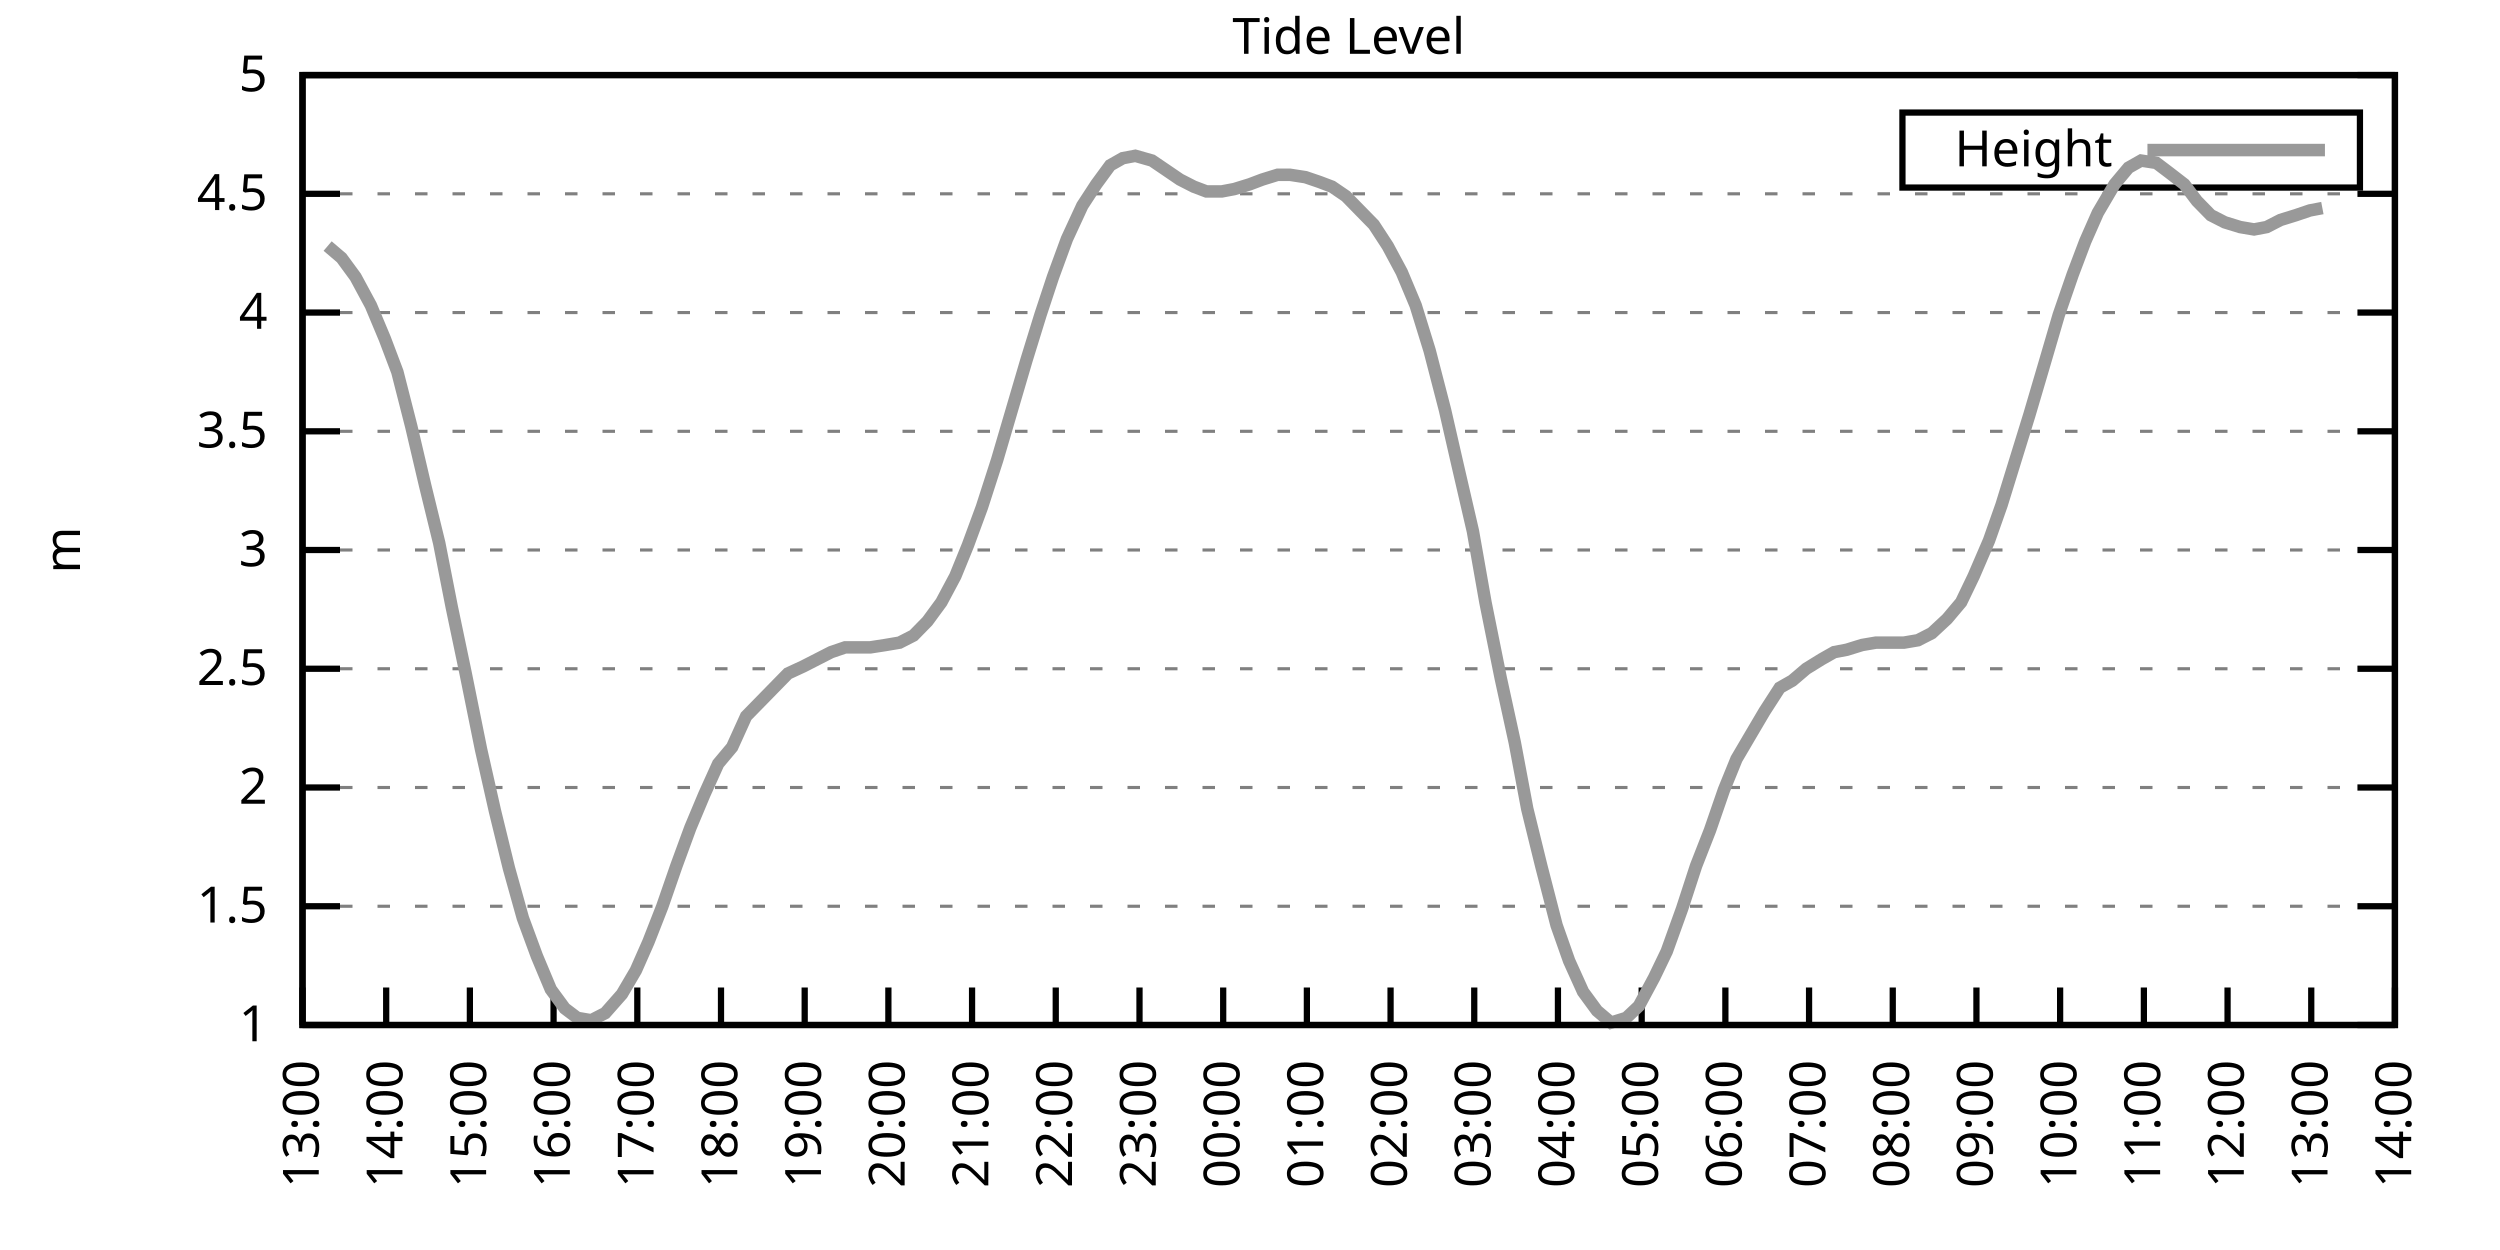
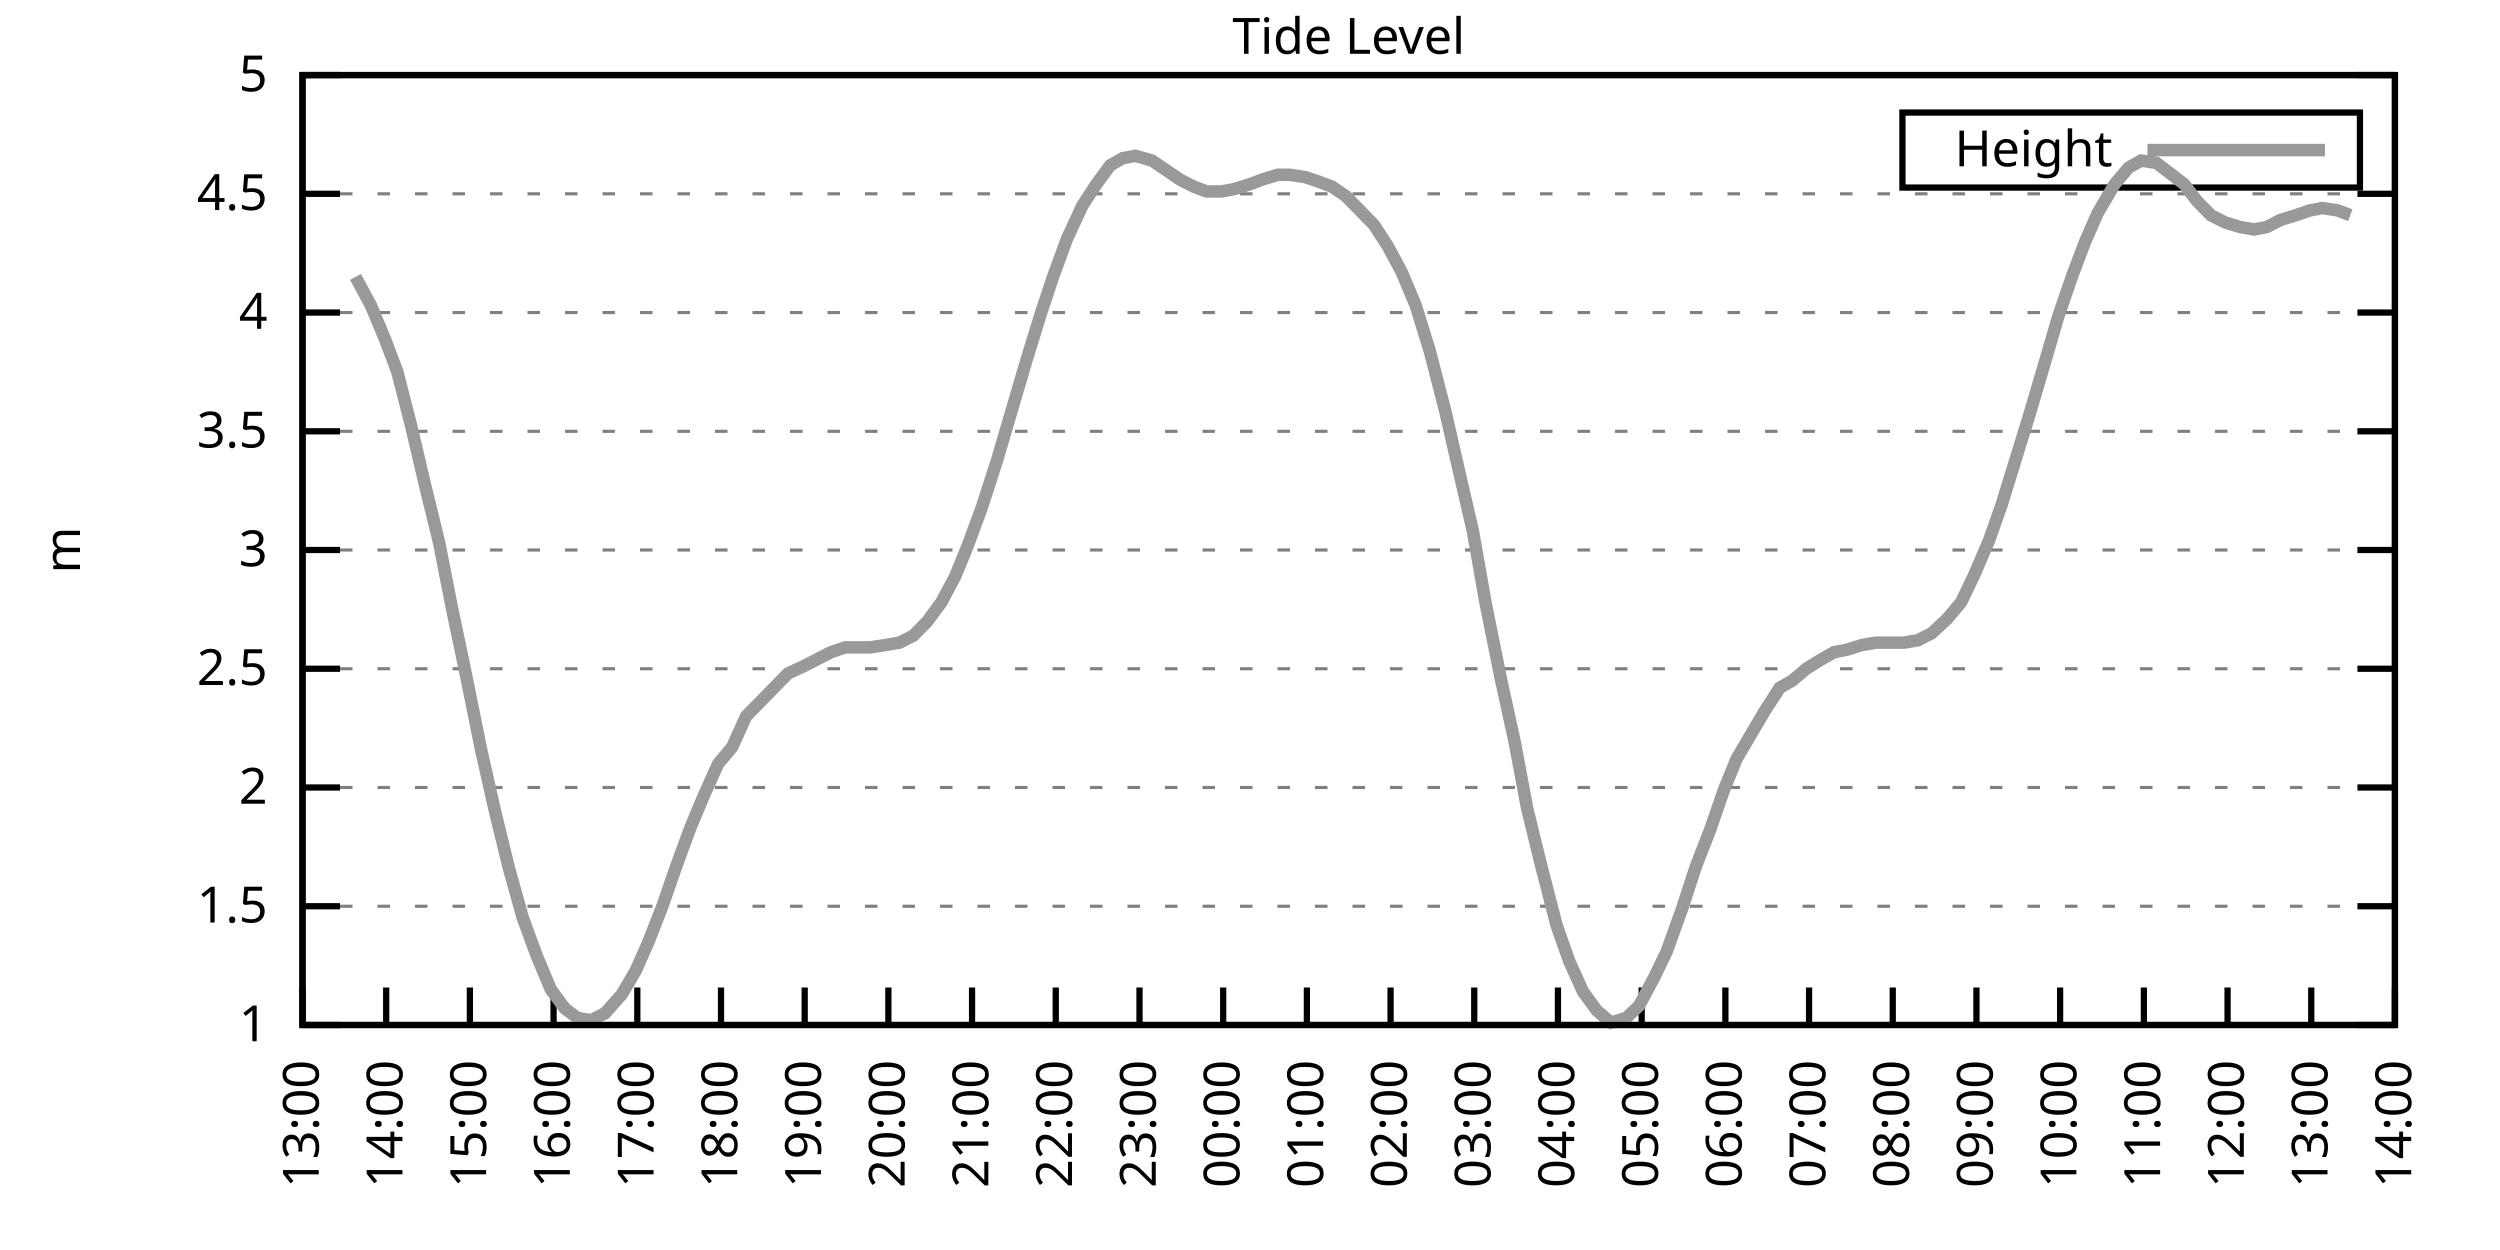
<svg xmlns="http://www.w3.org/2000/svg" xmlns:xlink="http://www.w3.org/1999/xlink" width="400" height="200" viewBox="0 0 400 200">
  <g id="gnuplot_canvas">
    <rect x="0" y="0" width="400" height="200" fill="none" />
    <defs>
      <circle id="gpDot" r="0.5" stroke-width="0.5" stroke="currentColor" />
      <path id="gpPt0" stroke-width="0.333" stroke="currentColor" d="M-1,0 h2 M0,-1 v2" />
      <path id="gpPt1" stroke-width="0.333" stroke="currentColor" d="M-1,-1 L1,1 M1,-1 L-1,1" />
      <path id="gpPt2" stroke-width="0.333" stroke="currentColor" d="M-1,0 L1,0 M0,-1 L0,1 M-1,-1 L1,1 M-1,1 L1,-1" />
      <rect id="gpPt3" stroke-width="0.333" stroke="currentColor" x="-1" y="-1" width="2" height="2" />
      <rect id="gpPt4" stroke-width="0.333" stroke="currentColor" fill="currentColor" x="-1" y="-1" width="2" height="2" />
      <circle id="gpPt5" stroke-width="0.333" stroke="currentColor" cx="0" cy="0" r="1" />
      <use xlink:href="#gpPt5" id="gpPt6" fill="currentColor" stroke="none" />
      <path id="gpPt7" stroke-width="0.333" stroke="currentColor" d="M0,-1.33 L-1.33,0.67 L1.33,0.67 z" />
      <use xlink:href="#gpPt7" id="gpPt8" fill="currentColor" stroke="none" />
      <use xlink:href="#gpPt7" id="gpPt9" stroke="currentColor" transform="rotate(180)" />
      <use xlink:href="#gpPt9" id="gpPt10" fill="currentColor" stroke="none" />
      <use xlink:href="#gpPt3" id="gpPt11" stroke="currentColor" transform="rotate(45)" />
      <use xlink:href="#gpPt11" id="gpPt12" fill="currentColor" stroke="none" />
      <path id="gpPt13" stroke-width="0.333" stroke="currentColor" d="M0,1.330 L1.265,0.411 L0.782,-1.067 L-0.782,-1.076 L-1.265,0.411 z" />
      <use xlink:href="#gpPt13" id="gpPt14" fill="currentColor" stroke="none" />
      <filter id="textbox" filterUnits="objectBoundingBox" x="0" y="0" height="1" width="1">
        <feFlood flood-color="white" flood-opacity="1" result="bgnd" />
        <feComposite in="SourceGraphic" in2="bgnd" operator="atop" />
      </filter>
      <filter id="greybox" filterUnits="objectBoundingBox" x="0" y="0" height="1" width="1">
        <feFlood flood-color="lightgrey" flood-opacity="1" result="grey" />
        <feComposite in="SourceGraphic" in2="grey" operator="atop" />
      </filter>
    </defs>
    <g fill="none" color="white" stroke="currentColor" stroke-width="1.00" stroke-linecap="butt" stroke-linejoin="miter">
</g>
    <g fill="none" color="black" stroke="currentColor" stroke-width="1.00" stroke-linecap="butt" stroke-linejoin="miter">
      <g stroke="none" shape-rendering="crispEdges">
        <polygon fill="rgb(255, 255, 255)" points="48.40,164.00 383.18,164.00 383.18,12.02 48.40,12.02 " />
      </g>
    </g>
    <g fill="none" color="black" stroke="currentColor" stroke-width="1.00" stroke-linecap="butt" stroke-linejoin="miter">
</g>
    <g fill="none" color="black" stroke="black" stroke-width="0.50" stroke-linecap="butt" stroke-linejoin="miter">
</g>
    <g fill="none" color="gray" stroke="currentColor" stroke-width="0.50" stroke-linecap="butt" stroke-linejoin="miter">
      <path stroke="gray" stroke-dasharray="2,4" class="gridline" d="M48.40,164.00 L383.19,164.00  " />
    </g>
    <g fill="none" color="gray" stroke="gray" stroke-width="1.00" stroke-linecap="butt" stroke-linejoin="miter">
</g>
    <g fill="none" color="black" stroke="currentColor" stroke-width="1.00" stroke-linecap="butt" stroke-linejoin="miter">
      <path stroke="black" d="M48.40,164.00 L54.40,164.00 M383.19,164.00 L377.19,164.00  " />
      <g transform="translate(42.80,166.60)" stroke="none" fill="black" font-family="Sans" font-size="8.00" text-anchor="end">
        <text>
          <tspan font-family="Sans"> 1</tspan>
        </text>
      </g>
    </g>
    <g fill="none" color="black" stroke="currentColor" stroke-width="1.00" stroke-linecap="butt" stroke-linejoin="miter">
</g>
    <g fill="none" color="black" stroke="black" stroke-width="0.50" stroke-linecap="butt" stroke-linejoin="miter">
</g>
    <g fill="none" color="gray" stroke="currentColor" stroke-width="0.50" stroke-linecap="butt" stroke-linejoin="miter">
      <path stroke="gray" stroke-dasharray="2,4" class="gridline" d="M48.40,145.00 L383.19,145.00  " />
    </g>
    <g fill="none" color="gray" stroke="gray" stroke-width="1.00" stroke-linecap="butt" stroke-linejoin="miter">
</g>
    <g fill="none" color="black" stroke="currentColor" stroke-width="1.00" stroke-linecap="butt" stroke-linejoin="miter">
      <path stroke="black" d="M48.40,145.00 L54.40,145.00 M383.19,145.00 L377.19,145.00  " />
      <g transform="translate(42.80,147.60)" stroke="none" fill="black" font-family="Sans" font-size="8.00" text-anchor="end">
        <text>
          <tspan font-family="Sans"> 1.5</tspan>
        </text>
      </g>
    </g>
    <g fill="none" color="black" stroke="currentColor" stroke-width="1.00" stroke-linecap="butt" stroke-linejoin="miter">
</g>
    <g fill="none" color="black" stroke="black" stroke-width="0.50" stroke-linecap="butt" stroke-linejoin="miter">
</g>
    <g fill="none" color="gray" stroke="currentColor" stroke-width="0.50" stroke-linecap="butt" stroke-linejoin="miter">
      <path stroke="gray" stroke-dasharray="2,4" class="gridline" d="M48.40,126.00 L383.19,126.00  " />
    </g>
    <g fill="none" color="gray" stroke="gray" stroke-width="1.00" stroke-linecap="butt" stroke-linejoin="miter">
</g>
    <g fill="none" color="black" stroke="currentColor" stroke-width="1.00" stroke-linecap="butt" stroke-linejoin="miter">
      <path stroke="black" d="M48.40,126.00 L54.40,126.00 M383.19,126.00 L377.19,126.00  " />
      <g transform="translate(42.80,128.60)" stroke="none" fill="black" font-family="Sans" font-size="8.00" text-anchor="end">
        <text>
          <tspan font-family="Sans"> 2</tspan>
        </text>
      </g>
    </g>
    <g fill="none" color="black" stroke="currentColor" stroke-width="1.00" stroke-linecap="butt" stroke-linejoin="miter">
</g>
    <g fill="none" color="black" stroke="black" stroke-width="0.50" stroke-linecap="butt" stroke-linejoin="miter">
</g>
    <g fill="none" color="gray" stroke="currentColor" stroke-width="0.50" stroke-linecap="butt" stroke-linejoin="miter">
      <path stroke="gray" stroke-dasharray="2,4" class="gridline" d="M48.40,107.00 L383.19,107.00  " />
    </g>
    <g fill="none" color="gray" stroke="gray" stroke-width="1.00" stroke-linecap="butt" stroke-linejoin="miter">
</g>
    <g fill="none" color="black" stroke="currentColor" stroke-width="1.00" stroke-linecap="butt" stroke-linejoin="miter">
      <path stroke="black" d="M48.40,107.00 L54.40,107.00 M383.19,107.00 L377.19,107.00  " />
      <g transform="translate(42.80,109.60)" stroke="none" fill="black" font-family="Sans" font-size="8.00" text-anchor="end">
        <text>
          <tspan font-family="Sans"> 2.5</tspan>
        </text>
      </g>
    </g>
    <g fill="none" color="black" stroke="currentColor" stroke-width="1.00" stroke-linecap="butt" stroke-linejoin="miter">
</g>
    <g fill="none" color="black" stroke="black" stroke-width="0.50" stroke-linecap="butt" stroke-linejoin="miter">
</g>
    <g fill="none" color="gray" stroke="currentColor" stroke-width="0.50" stroke-linecap="butt" stroke-linejoin="miter">
      <path stroke="gray" stroke-dasharray="2,4" class="gridline" d="M48.40,88.00 L383.19,88.00  " />
    </g>
    <g fill="none" color="gray" stroke="gray" stroke-width="1.00" stroke-linecap="butt" stroke-linejoin="miter">
</g>
    <g fill="none" color="black" stroke="currentColor" stroke-width="1.00" stroke-linecap="butt" stroke-linejoin="miter">
      <path stroke="black" d="M48.40,88.00 L54.40,88.00 M383.19,88.00 L377.19,88.00  " />
      <g transform="translate(42.80,90.60)" stroke="none" fill="black" font-family="Sans" font-size="8.00" text-anchor="end">
        <text>
          <tspan font-family="Sans"> 3</tspan>
        </text>
      </g>
    </g>
    <g fill="none" color="black" stroke="currentColor" stroke-width="1.00" stroke-linecap="butt" stroke-linejoin="miter">
</g>
    <g fill="none" color="black" stroke="black" stroke-width="0.50" stroke-linecap="butt" stroke-linejoin="miter">
</g>
    <g fill="none" color="gray" stroke="currentColor" stroke-width="0.50" stroke-linecap="butt" stroke-linejoin="miter">
      <path stroke="gray" stroke-dasharray="2,4" class="gridline" d="M48.40,69.01 L383.19,69.01  " />
    </g>
    <g fill="none" color="gray" stroke="gray" stroke-width="1.00" stroke-linecap="butt" stroke-linejoin="miter">
</g>
    <g fill="none" color="black" stroke="currentColor" stroke-width="1.00" stroke-linecap="butt" stroke-linejoin="miter">
      <path stroke="black" d="M48.40,69.01 L54.40,69.01 M383.19,69.01 L377.19,69.01  " />
      <g transform="translate(42.80,71.61)" stroke="none" fill="black" font-family="Sans" font-size="8.00" text-anchor="end">
        <text>
          <tspan font-family="Sans"> 3.5</tspan>
        </text>
      </g>
    </g>
    <g fill="none" color="black" stroke="currentColor" stroke-width="1.00" stroke-linecap="butt" stroke-linejoin="miter">
</g>
    <g fill="none" color="black" stroke="black" stroke-width="0.50" stroke-linecap="butt" stroke-linejoin="miter">
</g>
    <g fill="none" color="gray" stroke="currentColor" stroke-width="0.50" stroke-linecap="butt" stroke-linejoin="miter">
      <path stroke="gray" stroke-dasharray="2,4" class="gridline" d="M48.40,50.01 L383.19,50.01  " />
    </g>
    <g fill="none" color="gray" stroke="gray" stroke-width="1.00" stroke-linecap="butt" stroke-linejoin="miter">
</g>
    <g fill="none" color="black" stroke="currentColor" stroke-width="1.00" stroke-linecap="butt" stroke-linejoin="miter">
      <path stroke="black" d="M48.40,50.01 L54.40,50.01 M383.19,50.01 L377.19,50.01  " />
      <g transform="translate(42.80,52.61)" stroke="none" fill="black" font-family="Sans" font-size="8.00" text-anchor="end">
        <text>
          <tspan font-family="Sans"> 4</tspan>
        </text>
      </g>
    </g>
    <g fill="none" color="black" stroke="currentColor" stroke-width="1.00" stroke-linecap="butt" stroke-linejoin="miter">
</g>
    <g fill="none" color="black" stroke="black" stroke-width="0.50" stroke-linecap="butt" stroke-linejoin="miter">
</g>
    <g fill="none" color="gray" stroke="currentColor" stroke-width="0.50" stroke-linecap="butt" stroke-linejoin="miter">
      <path stroke="gray" stroke-dasharray="2,4" class="gridline" d="M48.40,31.01 L383.19,31.01  " />
    </g>
    <g fill="none" color="gray" stroke="gray" stroke-width="1.00" stroke-linecap="butt" stroke-linejoin="miter">
</g>
    <g fill="none" color="black" stroke="currentColor" stroke-width="1.00" stroke-linecap="butt" stroke-linejoin="miter">
      <path stroke="black" d="M48.40,31.01 L54.40,31.01 M383.19,31.01 L377.19,31.01  " />
      <g transform="translate(42.80,33.61)" stroke="none" fill="black" font-family="Sans" font-size="8.00" text-anchor="end">
        <text>
          <tspan font-family="Sans"> 4.5</tspan>
        </text>
      </g>
    </g>
    <g fill="none" color="black" stroke="currentColor" stroke-width="1.00" stroke-linecap="butt" stroke-linejoin="miter">
</g>
    <g fill="none" color="black" stroke="black" stroke-width="0.50" stroke-linecap="butt" stroke-linejoin="miter">
</g>
    <g fill="none" color="gray" stroke="currentColor" stroke-width="0.50" stroke-linecap="butt" stroke-linejoin="miter">
      <path stroke="gray" stroke-dasharray="2,4" class="gridline" d="M48.40,12.01 L383.19,12.01  " />
    </g>
    <g fill="none" color="gray" stroke="gray" stroke-width="1.00" stroke-linecap="butt" stroke-linejoin="miter">
</g>
    <g fill="none" color="black" stroke="currentColor" stroke-width="1.00" stroke-linecap="butt" stroke-linejoin="miter">
      <path stroke="black" d="M48.40,12.01 L54.40,12.01 M383.19,12.01 L377.19,12.01  " />
      <g transform="translate(42.80,14.61)" stroke="none" fill="black" font-family="Sans" font-size="8.00" text-anchor="end">
        <text>
          <tspan font-family="Sans"> 5</tspan>
        </text>
      </g>
    </g>
    <g fill="none" color="black" stroke="currentColor" stroke-width="1.00" stroke-linecap="butt" stroke-linejoin="miter">
      <path stroke="black" d="M48.40,164.00 L48.40,158.00  " />
      <g transform="translate(51.00,169.60) rotate(270.00)" stroke="none" fill="black" font-family="Sans" font-size="8.00" text-anchor="end">
        <text>
          <tspan font-family="Sans">13:00</tspan>
        </text>
      </g>
    </g>
    <g fill="none" color="black" stroke="currentColor" stroke-width="1.00" stroke-linecap="butt" stroke-linejoin="miter">
      <path stroke="black" d="M61.79,164.00 L61.79,158.00  " />
      <g transform="translate(64.39,169.60) rotate(270.00)" stroke="none" fill="black" font-family="Sans" font-size="8.00" text-anchor="end">
        <text>
          <tspan font-family="Sans">14:00</tspan>
        </text>
      </g>
    </g>
    <g fill="none" color="black" stroke="currentColor" stroke-width="1.00" stroke-linecap="butt" stroke-linejoin="miter">
      <path stroke="black" d="M75.18,164.00 L75.18,158.00  " />
      <g transform="translate(77.78,169.60) rotate(270.00)" stroke="none" fill="black" font-family="Sans" font-size="8.00" text-anchor="end">
        <text>
          <tspan font-family="Sans">15:00</tspan>
        </text>
      </g>
    </g>
    <g fill="none" color="black" stroke="currentColor" stroke-width="1.00" stroke-linecap="butt" stroke-linejoin="miter">
      <path stroke="black" d="M88.57,164.00 L88.57,158.00  " />
      <g transform="translate(91.17,169.60) rotate(270.00)" stroke="none" fill="black" font-family="Sans" font-size="8.00" text-anchor="end">
        <text>
          <tspan font-family="Sans">16:00</tspan>
        </text>
      </g>
    </g>
    <g fill="none" color="black" stroke="currentColor" stroke-width="1.00" stroke-linecap="butt" stroke-linejoin="miter">
      <path stroke="black" d="M101.97,164.00 L101.97,158.00  " />
      <g transform="translate(104.57,169.60) rotate(270.00)" stroke="none" fill="black" font-family="Sans" font-size="8.00" text-anchor="end">
        <text>
          <tspan font-family="Sans">17:00</tspan>
        </text>
      </g>
    </g>
    <g fill="none" color="black" stroke="currentColor" stroke-width="1.00" stroke-linecap="butt" stroke-linejoin="miter">
      <path stroke="black" d="M115.36,164.00 L115.36,158.00  " />
      <g transform="translate(117.96,169.60) rotate(270.00)" stroke="none" fill="black" font-family="Sans" font-size="8.00" text-anchor="end">
        <text>
          <tspan font-family="Sans">18:00</tspan>
        </text>
      </g>
    </g>
    <g fill="none" color="black" stroke="currentColor" stroke-width="1.00" stroke-linecap="butt" stroke-linejoin="miter">
      <path stroke="black" d="M128.75,164.00 L128.75,158.00  " />
      <g transform="translate(131.35,169.60) rotate(270.00)" stroke="none" fill="black" font-family="Sans" font-size="8.00" text-anchor="end">
        <text>
          <tspan font-family="Sans">19:00</tspan>
        </text>
      </g>
    </g>
    <g fill="none" color="black" stroke="currentColor" stroke-width="1.00" stroke-linecap="butt" stroke-linejoin="miter">
      <path stroke="black" d="M142.14,164.00 L142.14,158.00  " />
      <g transform="translate(144.74,169.60) rotate(270.00)" stroke="none" fill="black" font-family="Sans" font-size="8.00" text-anchor="end">
        <text>
          <tspan font-family="Sans">20:00</tspan>
        </text>
      </g>
    </g>
    <g fill="none" color="black" stroke="currentColor" stroke-width="1.00" stroke-linecap="butt" stroke-linejoin="miter">
      <path stroke="black" d="M155.53,164.00 L155.53,158.00  " />
      <g transform="translate(158.13,169.60) rotate(270.00)" stroke="none" fill="black" font-family="Sans" font-size="8.00" text-anchor="end">
        <text>
          <tspan font-family="Sans">21:00</tspan>
        </text>
      </g>
    </g>
    <g fill="none" color="black" stroke="currentColor" stroke-width="1.00" stroke-linecap="butt" stroke-linejoin="miter">
      <path stroke="black" d="M168.92,164.00 L168.92,158.00  " />
      <g transform="translate(171.52,169.60) rotate(270.00)" stroke="none" fill="black" font-family="Sans" font-size="8.00" text-anchor="end">
        <text>
          <tspan font-family="Sans">22:00</tspan>
        </text>
      </g>
    </g>
    <g fill="none" color="black" stroke="currentColor" stroke-width="1.00" stroke-linecap="butt" stroke-linejoin="miter">
      <path stroke="black" d="M182.32,164.00 L182.32,158.00  " />
      <g transform="translate(184.92,169.60) rotate(270.00)" stroke="none" fill="black" font-family="Sans" font-size="8.00" text-anchor="end">
        <text>
          <tspan font-family="Sans">23:00</tspan>
        </text>
      </g>
    </g>
    <g fill="none" color="black" stroke="currentColor" stroke-width="1.00" stroke-linecap="butt" stroke-linejoin="miter">
      <path stroke="black" d="M195.71,164.00 L195.71,158.00  " />
      <g transform="translate(198.31,169.60) rotate(270.00)" stroke="none" fill="black" font-family="Sans" font-size="8.00" text-anchor="end">
        <text>
          <tspan font-family="Sans">00:00</tspan>
        </text>
      </g>
    </g>
    <g fill="none" color="black" stroke="currentColor" stroke-width="1.00" stroke-linecap="butt" stroke-linejoin="miter">
      <path stroke="black" d="M209.10,164.00 L209.10,158.00  " />
      <g transform="translate(211.70,169.60) rotate(270.00)" stroke="none" fill="black" font-family="Sans" font-size="8.00" text-anchor="end">
        <text>
          <tspan font-family="Sans">01:00</tspan>
        </text>
      </g>
    </g>
    <g fill="none" color="black" stroke="currentColor" stroke-width="1.00" stroke-linecap="butt" stroke-linejoin="miter">
      <path stroke="black" d="M222.49,164.00 L222.49,158.00  " />
      <g transform="translate(225.09,169.60) rotate(270.00)" stroke="none" fill="black" font-family="Sans" font-size="8.00" text-anchor="end">
        <text>
          <tspan font-family="Sans">02:00</tspan>
        </text>
      </g>
    </g>
    <g fill="none" color="black" stroke="currentColor" stroke-width="1.00" stroke-linecap="butt" stroke-linejoin="miter">
      <path stroke="black" d="M235.88,164.00 L235.88,158.00  " />
      <g transform="translate(238.48,169.60) rotate(270.00)" stroke="none" fill="black" font-family="Sans" font-size="8.00" text-anchor="end">
        <text>
          <tspan font-family="Sans">03:00</tspan>
        </text>
      </g>
    </g>
    <g fill="none" color="black" stroke="currentColor" stroke-width="1.00" stroke-linecap="butt" stroke-linejoin="miter">
      <path stroke="black" d="M249.27,164.00 L249.27,158.00  " />
      <g transform="translate(251.87,169.60) rotate(270.00)" stroke="none" fill="black" font-family="Sans" font-size="8.00" text-anchor="end">
        <text>
          <tspan font-family="Sans">04:00</tspan>
        </text>
      </g>
    </g>
    <g fill="none" color="black" stroke="currentColor" stroke-width="1.00" stroke-linecap="butt" stroke-linejoin="miter">
      <path stroke="black" d="M262.67,164.00 L262.67,158.00  " />
      <g transform="translate(265.27,169.60) rotate(270.00)" stroke="none" fill="black" font-family="Sans" font-size="8.00" text-anchor="end">
        <text>
          <tspan font-family="Sans">05:00</tspan>
        </text>
      </g>
    </g>
    <g fill="none" color="black" stroke="currentColor" stroke-width="1.00" stroke-linecap="butt" stroke-linejoin="miter">
      <path stroke="black" d="M276.06,164.00 L276.06,158.00  " />
      <g transform="translate(278.66,169.60) rotate(270.00)" stroke="none" fill="black" font-family="Sans" font-size="8.00" text-anchor="end">
        <text>
          <tspan font-family="Sans">06:00</tspan>
        </text>
      </g>
    </g>
    <g fill="none" color="black" stroke="currentColor" stroke-width="1.00" stroke-linecap="butt" stroke-linejoin="miter">
      <path stroke="black" d="M289.45,164.00 L289.45,158.00  " />
      <g transform="translate(292.05,169.60) rotate(270.00)" stroke="none" fill="black" font-family="Sans" font-size="8.00" text-anchor="end">
        <text>
          <tspan font-family="Sans">07:00</tspan>
        </text>
      </g>
    </g>
    <g fill="none" color="black" stroke="currentColor" stroke-width="1.00" stroke-linecap="butt" stroke-linejoin="miter">
      <path stroke="black" d="M302.84,164.00 L302.84,158.00  " />
      <g transform="translate(305.44,169.60) rotate(270.00)" stroke="none" fill="black" font-family="Sans" font-size="8.00" text-anchor="end">
        <text>
          <tspan font-family="Sans">08:00</tspan>
        </text>
      </g>
    </g>
    <g fill="none" color="black" stroke="currentColor" stroke-width="1.00" stroke-linecap="butt" stroke-linejoin="miter">
      <path stroke="black" d="M316.23,164.00 L316.23,158.00  " />
      <g transform="translate(318.83,169.60) rotate(270.00)" stroke="none" fill="black" font-family="Sans" font-size="8.00" text-anchor="end">
        <text>
          <tspan font-family="Sans">09:00</tspan>
        </text>
      </g>
    </g>
    <g fill="none" color="black" stroke="currentColor" stroke-width="1.00" stroke-linecap="butt" stroke-linejoin="miter">
      <path stroke="black" d="M329.62,164.00 L329.62,158.00  " />
      <g transform="translate(332.22,169.60) rotate(270.00)" stroke="none" fill="black" font-family="Sans" font-size="8.00" text-anchor="end">
        <text>
          <tspan font-family="Sans">10:00</tspan>
        </text>
      </g>
    </g>
    <g fill="none" color="black" stroke="currentColor" stroke-width="1.00" stroke-linecap="butt" stroke-linejoin="miter">
      <path stroke="black" d="M343.02,164.00 L343.02,158.00  " />
      <g transform="translate(345.62,169.60) rotate(270.00)" stroke="none" fill="black" font-family="Sans" font-size="8.00" text-anchor="end">
        <text>
          <tspan font-family="Sans">11:00</tspan>
        </text>
      </g>
    </g>
    <g fill="none" color="black" stroke="currentColor" stroke-width="1.00" stroke-linecap="butt" stroke-linejoin="miter">
      <path stroke="black" d="M356.41,164.00 L356.41,158.00  " />
      <g transform="translate(359.01,169.60) rotate(270.00)" stroke="none" fill="black" font-family="Sans" font-size="8.00" text-anchor="end">
        <text>
          <tspan font-family="Sans">12:00</tspan>
        </text>
      </g>
    </g>
    <g fill="none" color="black" stroke="currentColor" stroke-width="1.00" stroke-linecap="butt" stroke-linejoin="miter">
      <path stroke="black" d="M369.80,164.00 L369.80,158.00  " />
      <g transform="translate(372.40,169.60) rotate(270.00)" stroke="none" fill="black" font-family="Sans" font-size="8.00" text-anchor="end">
        <text>
          <tspan font-family="Sans">13:00</tspan>
        </text>
      </g>
    </g>
    <g fill="none" color="black" stroke="currentColor" stroke-width="1.00" stroke-linecap="butt" stroke-linejoin="miter">
      <path stroke="black" d="M383.19,164.00 L383.19,158.00  " />
      <g transform="translate(385.79,169.60) rotate(270.00)" stroke="none" fill="black" font-family="Sans" font-size="8.00" text-anchor="end">
        <text>
          <tspan font-family="Sans">14:00</tspan>
        </text>
      </g>
    </g>
    <g fill="none" color="black" stroke="currentColor" stroke-width="1.00" stroke-linecap="butt" stroke-linejoin="miter">
</g>
    <g fill="none" color="black" stroke="currentColor" stroke-width="1.00" stroke-linecap="butt" stroke-linejoin="miter">
      <path stroke="black" d="M48.40,12.01 L48.40,164.00 L383.19,164.00 L383.19,12.01 L48.40,12.01 Z  " />
    </g>
    <g fill="none" color="black" stroke="currentColor" stroke-width="1.00" stroke-linecap="butt" stroke-linejoin="miter">
</g>
    <g fill="none" color="black" stroke="currentColor" stroke-width="1.00" stroke-linecap="butt" stroke-linejoin="miter">
      <path stroke="black" d="M304.39,30.01 L304.39,18.01 L377.59,18.01 L377.59,30.01 L304.39,30.01 Z  " />
    </g>
    <g id="Tide_level_plot_1">
      <g fill="none" color="white" stroke="black" stroke-width="2.00" stroke-linecap="butt" stroke-linejoin="miter">
</g>
      <g fill="none" color="black" stroke="currentColor" stroke-width="2.00" stroke-linecap="butt" stroke-linejoin="miter">
        <g transform="translate(337.99,26.61)" stroke="none" fill="black" font-family="Sans" font-size="8.00" text-anchor="end">
          <text>
            <tspan font-family="Sans">Height</tspan>
          </text>
        </g>
      </g>
      <g fill="none" color="black" stroke="currentColor" stroke-width="2.00" stroke-linecap="butt" stroke-linejoin="miter">
-         <path stroke="rgb(153, 153, 153)" d="M343.59,24.01 L371.99,24.01 M52.42,39.37 L54.65,41.27 L56.88,44.31 L59.34,48.87 L61.57,54.19 L63.58,59.51   L65.81,68.25 L68.04,77.75 L70.27,86.87 L72.28,97.12 L74.51,107.76 L76.97,119.92 L79.20,129.80 L81.43,138.92   L83.66,146.90 L85.90,152.98 L88.13,158.30 L90.36,161.34 L92.37,162.86 L94.60,163.24 L96.83,162.10 L99.51,159.06   L101.74,155.26 L103.75,150.70 L105.98,145.00 L108.22,138.54 L110.45,132.46 L112.68,127.14 L114.91,122.20 L117.14,119.54   L119.38,114.60 L121.61,112.32 L123.84,110.04 L126.07,107.76 L128.53,106.62 L130.76,105.48 L132.99,104.34 L135.22,103.58   L137.45,103.58 L139.24,103.58 L141.69,103.20 L143.93,102.82 L146.16,101.68 L148.39,99.40 L150.62,96.36 L152.85,92.18   L154.86,87.25 L157.10,81.17 L159.55,73.57 L161.56,66.73 L164.24,57.61 L166.47,50.39 L168.48,44.31 L170.71,38.23   L173.17,32.91 L175.40,29.49 L177.63,26.45 L179.64,25.31 L181.65,24.93 L184.32,25.69 L186.56,27.21 L188.79,28.73   L191.02,29.87 L193.03,30.63 L195.48,30.63 L197.49,30.25 L199.95,29.49 L201.96,28.73 L204.41,27.97 L206.42,27.97   L208.88,28.35 L211.11,29.11 L213.12,29.87 L215.35,31.39 L217.58,33.67 L219.81,35.95 L222.04,39.37 L224.28,43.55   L226.51,48.87 L228.74,56.09 L231.20,65.59 L233.20,74.33 L235.66,84.97 L237.67,96.36 L240.12,108.52 L242.36,118.78   L244.36,129.42 L246.60,138.54 L249.05,148.04 L251.06,153.74 L253.29,158.68 L255.52,161.72 L257.76,163.62 L260.21,162.86   L262.22,160.96 L264.67,156.40 L266.68,152.22 L269.14,145.38 L271.37,138.54 L273.60,132.84 L275.83,126.38 L277.84,121.44   L280.07,117.64 L282.31,113.84 L284.76,110.04 L286.77,108.90 L289.00,107.00 L291.46,105.48 L293.47,104.34 L295.48,103.96   L297.93,103.20 L300.16,102.82 L302.39,102.82 L304.63,102.82 L306.86,102.44 L309.09,101.30 L311.54,99.02 L313.78,96.36   L315.79,92.18 L318.24,86.49 L320.25,80.79 L322.48,73.57 L324.71,66.35 L326.95,58.75 L329.40,50.39 L331.63,43.93   L333.64,38.61 L335.65,34.05 L338.33,29.49 L340.56,26.83 L342.57,25.69 L345.02,26.07 L347.03,27.59 L349.49,29.49   L351.50,32.15 L353.73,34.43 L355.96,35.57 L358.42,36.33 L360.65,36.71 L362.66,36.33 L364.89,35.19 L367.34,34.43   L369.58,33.67 L371.58,33.29  " />
+         <path stroke="rgb(153, 153, 153)" d="M343.59,24.01 L371.99,24.01 M56.88,44.31 L59.34,48.87 L61.57,54.19 L63.58,59.51 L65.81,68.25 L68.04,77.75   L70.27,86.87 L72.28,97.12 L74.51,107.76 L76.97,119.92 L79.20,129.80 L81.43,138.92 L83.66,146.90 L85.90,152.98   L88.13,158.30 L90.36,161.34 L92.37,162.86 L94.60,163.24 L96.83,162.10 L99.51,159.06 L101.74,155.26 L103.75,150.70   L105.98,145.00 L108.22,138.54 L110.45,132.46 L112.68,127.14 L114.91,122.20 L117.14,119.54 L119.38,114.60 L121.61,112.32   L123.84,110.04 L126.07,107.76 L128.53,106.62 L130.76,105.48 L132.99,104.34 L135.22,103.58 L137.45,103.58 L139.24,103.58   L141.69,103.20 L143.93,102.82 L146.16,101.68 L148.39,99.40 L150.62,96.36 L152.85,92.18 L154.86,87.25 L157.10,81.17   L159.55,73.57 L161.56,66.73 L164.24,57.61 L166.47,50.39 L168.48,44.31 L170.71,38.23 L173.17,32.91 L175.40,29.49   L177.63,26.45 L179.64,25.31 L181.65,24.93 L184.32,25.69 L186.56,27.21 L188.79,28.73 L191.02,29.87 L193.03,30.63   L195.48,30.63 L197.49,30.25 L199.95,29.49 L201.96,28.73 L204.41,27.97 L206.42,27.97 L208.88,28.35 L211.11,29.11   L213.12,29.87 L215.35,31.39 L217.58,33.67 L219.81,35.95 L222.04,39.37 L224.28,43.55 L226.51,48.87 L228.74,56.09   L231.20,65.59 L233.20,74.33 L235.66,84.97 L237.67,96.36 L240.12,108.52 L242.36,118.78 L244.36,129.42 L246.60,138.54   L249.05,148.04 L251.06,153.74 L253.29,158.68 L255.52,161.72 L257.76,163.62 L260.21,162.86 L262.22,160.96 L264.67,156.40   L266.68,152.22 L269.14,145.38 L271.37,138.54 L273.60,132.84 L275.83,126.38 L277.84,121.44 L280.07,117.64 L282.31,113.84   L284.76,110.04 L286.77,108.90 L289.00,107.00 L291.46,105.48 L293.47,104.34 L295.48,103.96 L297.93,103.20 L300.16,102.82   L302.39,102.82 L304.63,102.82 L306.86,102.44 L309.09,101.30 L311.54,99.02 L313.78,96.36 L315.79,92.18 L318.24,86.49   L320.25,80.79 L322.48,73.57 L324.71,66.35 L326.95,58.75 L329.40,50.39 L331.63,43.93 L333.64,38.61 L335.65,34.05   L338.33,29.49 L340.56,26.83 L342.57,25.69 L345.02,26.07 L347.03,27.59 L349.49,29.49 L351.50,32.15 L353.73,34.43   L355.96,35.57 L358.42,36.33 L360.65,36.71 L362.66,36.33 L364.89,35.19 L367.34,34.43 L369.58,33.67 L371.58,33.29   L374.04,33.67 L376.05,34.43  " />
      </g>
    </g>
    <g fill="none" color="black" stroke="currentColor" stroke-width="2.00" stroke-linecap="butt" stroke-linejoin="miter">
</g>
    <g fill="none" color="black" stroke="black" stroke-width="1.00" stroke-linecap="butt" stroke-linejoin="miter">
</g>
    <g fill="none" color="black" stroke="currentColor" stroke-width="1.00" stroke-linecap="butt" stroke-linejoin="miter">
      <path stroke="black" d="M48.40,12.01 L48.40,164.00 L383.19,164.00 L383.19,12.01 L48.40,12.01 Z  " />
      <g transform="translate(12.80,88.01) rotate(270.00)" stroke="none" fill="black" font-family="Sans" font-size="8.00" text-anchor="middle">
        <text>
          <tspan font-family="Sans">m</tspan>
        </text>
      </g>
    </g>
    <g fill="none" color="black" stroke="currentColor" stroke-width="1.00" stroke-linecap="butt" stroke-linejoin="miter">
</g>
    <g fill="none" color="black" stroke="currentColor" stroke-width="1.00" stroke-linecap="butt" stroke-linejoin="miter">
      <g transform="translate(215.79,8.61)" stroke="none" fill="black" font-family="Sans" font-size="8.00" text-anchor="middle">
        <text>
          <tspan font-family="Sans">Tide Level</tspan>
        </text>
      </g>
    </g>
    <g fill="none" color="black" stroke="currentColor" stroke-width="1.00" stroke-linecap="butt" stroke-linejoin="miter">
</g>
  </g>
</svg>
